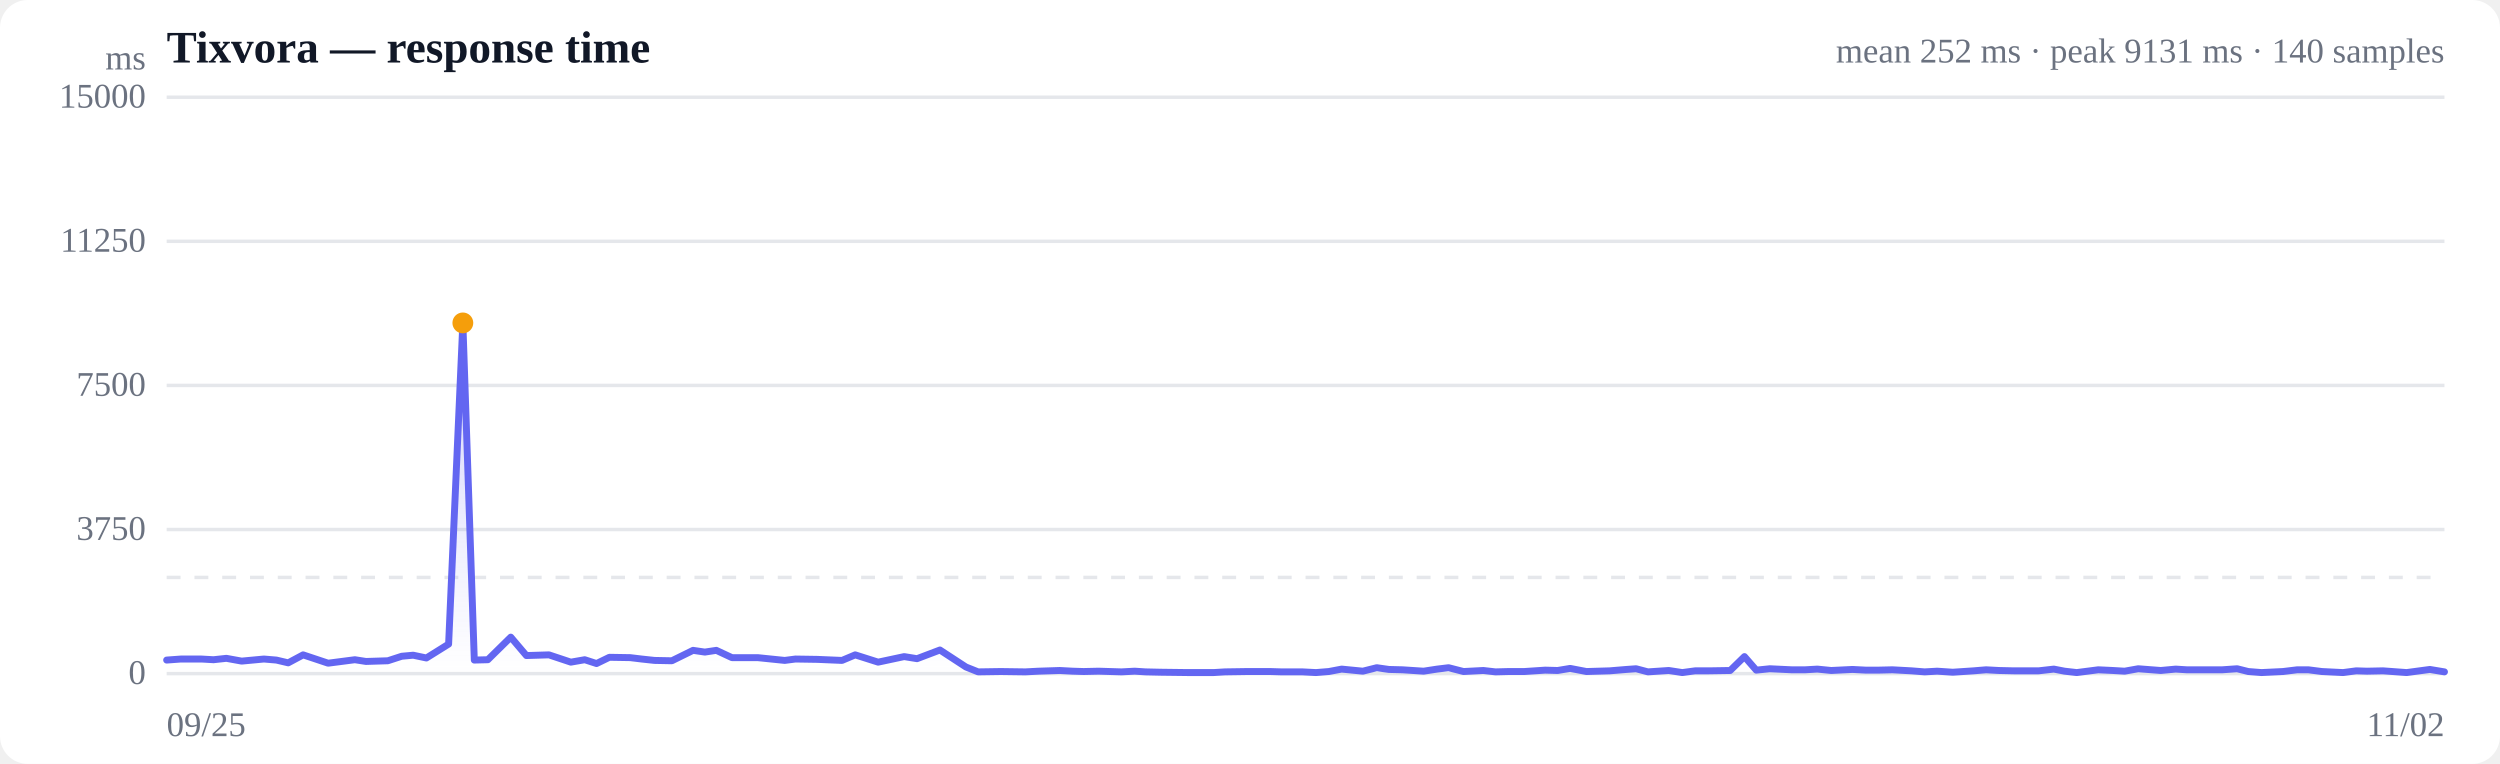
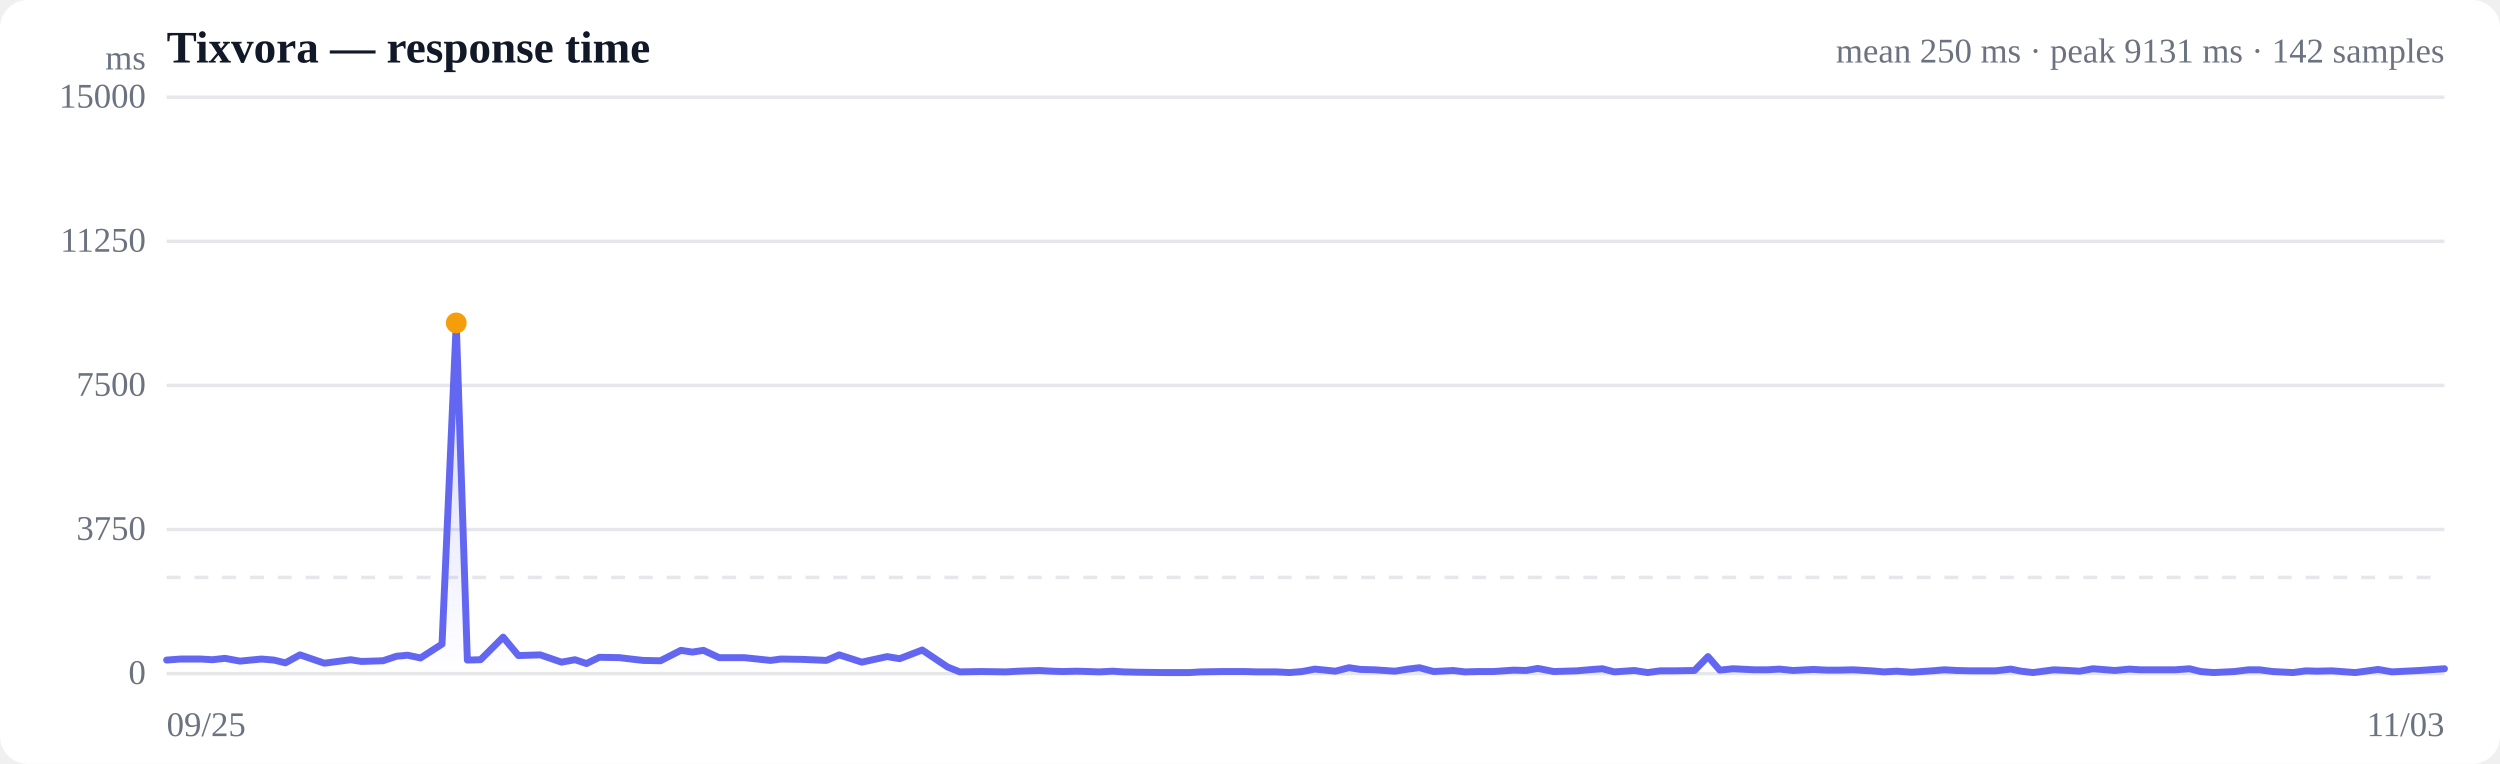
<svg xmlns="http://www.w3.org/2000/svg" viewBox="0 0 720 220" width="720" height="220" role="img" aria-label="Response time over time">
  <style>
  :root { color-scheme: light dark; }
  .bg { fill: #ffffff; }
  .grid { stroke: #e5e7eb; stroke-width: 1; }
  .axis { fill: #6b7280; font-size: 10px; }
  .title { fill: #111827; font-size: 13px; font-weight: 600; }
  .sub { fill: #6b7280; font-size: 10px; }
  .line { stroke: #6366f1; stroke-width: 2; fill: none; stroke-linejoin: round; stroke-linecap: round; }
  .area { fill: url(#fade); }
  .dot-degraded { fill: #f59e0b; }
  .dot-down { fill: #ef4444; }
  .empty { fill: #9ca3af; font-size: 12px; }
  @media (prefers-color-scheme: dark) {
    .bg { fill: #0b0f19; }
    .grid { stroke: #1f2937; }
    .axis, .sub { fill: #9ca3af; }
    .title { fill: #f3f4f6; }
    .line { stroke: #818cf8; }
  }
</style>
  <defs>
    <linearGradient id="fade" x1="0" y1="0" x2="0" y2="1">
      <stop offset="0%" stop-color="#6366f1" stop-opacity="0.28" />
      <stop offset="100%" stop-color="#6366f1" stop-opacity="0" />
    </linearGradient>
  </defs>
  <rect class="bg" width="720" height="220" rx="8" />
  <text class="title" x="48" y="18">Tixvora — response time</text>
-   <text class="sub" x="704" y="18" text-anchor="end">mean 252 ms · peak 9131 ms · 140 samples</text>
+   <text class="sub" x="704" y="18" text-anchor="end">mean 250 ms · peak 9131 ms · 142 samples</text>
  <line class="grid" x1="48" y1="194.0" x2="704" y2="194.0" />
  <text class="axis" x="42" y="197" text-anchor="end">0</text>
  <line class="grid" x1="48" y1="152.5" x2="704" y2="152.5" />
  <text class="axis" x="42" y="155.5" text-anchor="end">3750</text>
  <line class="grid" x1="48" y1="111.0" x2="704" y2="111.0" />
  <text class="axis" x="42" y="114" text-anchor="end">7500</text>
  <line class="grid" x1="48" y1="69.5" x2="704" y2="69.5" />
  <text class="axis" x="42" y="72.5" text-anchor="end">11250</text>
  <line class="grid" x1="48" y1="28.0" x2="704" y2="28.0" />
  <text class="axis" x="42" y="31" text-anchor="end">15000</text>
  <line class="grid" stroke-dasharray="4 4" x1="48" y1="166.3" x2="704" y2="166.3" />
-   <path class="area" d="M48.0,190.1 L48.0,190.1 L52.1,189.8 L58.0,189.8 L61.5,190.0 L65.2,189.6 L69.6,190.4 L76.0,189.8 L79.6,190.1 L83.0,190.9 L87.3,188.6 L94.5,191.0 L102.2,190.0 L105.4,190.5 L111.7,190.3 L115.7,189.0 L119.0,188.7 L122.8,189.5 L129.2,185.5 L133.3,93.0 L136.6,190.1 L140.5,190.0 L147.1,183.5 L151.6,188.8 L158.1,188.6 L164.4,190.7 L168.4,190.0 L171.8,191.1 L175.5,189.3 L181.5,189.4 L184.8,189.8 L188.5,190.2 L193.5,190.3 L199.6,187.3 L203.0,187.8 L206.3,187.3 L210.8,189.4 L218.2,189.4 L226.0,190.2 L229.1,189.8 L235.4,189.9 L242.5,190.2 L246.3,188.6 L252.9,190.7 L260.4,189.1 L264.1,189.7 L270.7,187.2 L278.2,192.1 L281.7,193.5 L288.2,193.4 L295.3,193.5 L299.1,193.3 L305.2,193.1 L308.9,193.3 L312.1,193.4 L316.4,193.3 L323.0,193.5 L326.8,193.3 L329.9,193.5 L334.3,193.6 L342.1,193.7 L349.5,193.7 L352.8,193.5 L359.2,193.4 L365.8,193.4 L369.1,193.5 L375.1,193.5 L379.0,193.7 L382.7,193.4 L386.4,192.7 L392.5,193.3 L396.5,192.3 L400.0,192.8 L403.9,192.9 L410.0,193.3 L413.9,192.7 L417.2,192.3 L421.5,193.4 L427.2,193.1 L430.7,193.5 L434.5,193.4 L439.0,193.4 L445.0,193.0 L448.6,193.1 L452.2,192.5 L456.9,193.4 L463.6,193.2 L468.4,192.8 L471.2,192.6 L474.6,193.5 L480.6,193.1 L484.5,193.7 L488.2,193.2 L492.2,193.2 L498.3,193.1 L502.4,189.1 L505.8,193.0 L509.7,192.6 L516.0,192.9 L519.9,192.9 L523.4,192.7 L527.4,193.1 L533.5,192.8 L537.4,193.0 L540.9,193.0 L545.0,192.9 L550.5,193.2 L554.3,193.5 L557.9,193.3 L562.4,193.6 L568.4,193.2 L572.0,192.9 L575.6,193.1 L580.0,193.2 L587.1,193.2 L591.5,192.7 L594.6,193.3 L598.1,193.7 L604.3,192.9 L608.5,193.1 L611.9,193.3 L615.8,192.6 L622.3,193.1 L626.6,192.7 L629.8,192.9 L633.7,192.9 L640.0,192.9 L644.3,192.6 L647.5,193.4 L651.3,193.7 L657.5,193.4 L661.6,192.9 L664.8,192.9 L668.7,193.4 L674.8,193.7 L678.6,193.2 L681.7,193.3 L686.3,193.2 L693.1,193.7 L699.8,192.8 L704.0,193.5 L704.0,194.0 L48.0,194.0 Z" />
-   <path class="line" d="M48.0,190.1 L52.1,189.8 L58.0,189.8 L61.5,190.0 L65.2,189.6 L69.6,190.4 L76.0,189.8 L79.6,190.1 L83.0,190.9 L87.3,188.6 L94.5,191.0 L102.2,190.0 L105.4,190.5 L111.7,190.3 L115.7,189.0 L119.0,188.7 L122.8,189.5 L129.2,185.5 L133.3,93.0 L136.6,190.1 L140.5,190.0 L147.1,183.5 L151.6,188.8 L158.1,188.6 L164.4,190.7 L168.4,190.0 L171.8,191.1 L175.5,189.3 L181.5,189.4 L184.8,189.8 L188.5,190.2 L193.5,190.3 L199.6,187.3 L203.0,187.8 L206.3,187.3 L210.8,189.4 L218.2,189.4 L226.0,190.2 L229.1,189.8 L235.4,189.9 L242.5,190.2 L246.3,188.6 L252.9,190.7 L260.4,189.1 L264.1,189.7 L270.7,187.2 L278.2,192.1 L281.7,193.5 L288.2,193.4 L295.3,193.5 L299.1,193.3 L305.2,193.1 L308.9,193.3 L312.1,193.4 L316.4,193.3 L323.0,193.5 L326.8,193.3 L329.9,193.5 L334.3,193.6 L342.1,193.7 L349.5,193.7 L352.8,193.5 L359.2,193.4 L365.8,193.4 L369.1,193.5 L375.1,193.5 L379.0,193.7 L382.7,193.4 L386.4,192.7 L392.5,193.3 L396.5,192.3 L400.0,192.8 L403.9,192.9 L410.0,193.3 L413.9,192.7 L417.2,192.3 L421.5,193.4 L427.2,193.1 L430.7,193.5 L434.5,193.4 L439.0,193.4 L445.0,193.0 L448.6,193.1 L452.2,192.5 L456.9,193.4 L463.6,193.2 L468.4,192.8 L471.2,192.6 L474.6,193.5 L480.6,193.1 L484.5,193.7 L488.2,193.2 L492.2,193.2 L498.3,193.1 L502.4,189.1 L505.8,193.0 L509.7,192.6 L516.0,192.9 L519.9,192.9 L523.4,192.7 L527.4,193.1 L533.5,192.8 L537.4,193.0 L540.9,193.0 L545.0,192.9 L550.5,193.2 L554.3,193.5 L557.9,193.3 L562.4,193.6 L568.4,193.2 L572.0,192.9 L575.6,193.1 L580.0,193.2 L587.1,193.2 L591.5,192.7 L594.6,193.3 L598.1,193.7 L604.3,192.9 L608.5,193.1 L611.9,193.3 L615.8,192.6 L622.3,193.1 L626.6,192.7 L629.8,192.9 L633.7,192.9 L640.0,192.9 L644.3,192.6 L647.5,193.4 L651.3,193.7 L657.5,193.4 L661.6,192.9 L664.8,192.9 L668.7,193.4 L674.8,193.7 L678.6,193.2 L681.7,193.3 L686.3,193.2 L693.1,193.7 L699.8,192.8 L704.0,193.5" />
-   <circle class="dot-degraded" cx="133.3" cy="93.0" r="3" />
+   <path class="area" d="M48.0,190.1 L48.0,190.1 L52.0,189.8 L57.8,189.8 L61.2,190.0 L64.8,189.6 L69.1,190.4 L75.3,189.8 L78.9,190.1 L82.2,190.9 L86.4,188.6 L93.4,191.0 L101.0,190.0 L104.1,190.5 L110.3,190.3 L114.2,189.0 L117.4,188.7 L121.1,189.5 L127.3,185.5 L131.4,93.0 L134.6,190.1 L138.4,190.0 L144.9,183.5 L149.3,188.8 L155.6,188.6 L161.7,190.7 L165.6,190.0 L168.9,191.1 L172.6,189.3 L178.4,189.4 L181.7,189.8 L185.2,190.2 L190.2,190.3 L196.1,187.3 L199.4,187.8 L202.6,187.3 L207.1,189.4 L214.3,189.4 L221.9,190.2 L224.9,189.8 L231.1,189.9 L238.0,190.2 L241.7,188.6 L248.2,190.7 L255.5,189.1 L259.1,189.7 L265.6,187.2 L272.9,192.1 L276.4,193.5 L282.6,193.4 L289.6,193.5 L293.3,193.3 L299.3,193.1 L302.9,193.3 L306.0,193.4 L310.2,193.3 L316.7,193.5 L320.4,193.3 L323.5,193.5 L327.7,193.6 L335.4,193.7 L342.6,193.7 L345.8,193.5 L352.1,193.4 L358.5,193.4 L361.7,193.5 L367.6,193.5 L371.4,193.7 L375.0,193.4 L378.7,192.7 L384.6,193.3 L388.5,192.3 L391.9,192.8 L395.8,192.9 L401.7,193.3 L405.5,192.7 L408.8,192.3 L412.9,193.4 L418.5,193.1 L421.9,193.5 L425.7,193.4 L430.1,193.4 L435.9,193.0 L439.5,193.1 L442.9,192.5 L447.5,193.4 L454.1,193.2 L458.7,192.8 L461.5,192.6 L464.9,193.5 L470.7,193.1 L474.5,193.7 L478.1,193.2 L482.0,193.2 L488.0,193.1 L491.9,189.1 L495.3,193.0 L499.1,192.6 L505.2,192.9 L509.1,192.9 L512.5,192.7 L516.4,193.1 L522.3,192.8 L526.2,193.0 L529.6,193.0 L533.6,192.9 L539.0,193.2 L542.6,193.5 L546.2,193.3 L550.6,193.6 L556.5,193.2 L560.0,192.9 L563.5,193.1 L567.8,193.2 L574.7,193.2 L579.1,192.7 L582.1,193.3 L585.5,193.7 L591.5,192.9 L595.7,193.1 L598.9,193.3 L602.8,192.6 L609.1,193.1 L613.3,192.7 L616.4,192.9 L620.2,192.9 L626.4,192.9 L630.6,192.6 L633.8,193.4 L637.5,193.7 L643.5,193.4 L647.6,192.9 L650.7,192.9 L654.5,193.4 L660.4,193.7 L664.1,193.2 L667.2,193.3 L671.6,193.2 L678.3,193.7 L684.9,192.8 L688.9,193.5 L696.8,193.1 L704.0,192.6 L704.0,194.0 L48.0,194.0 Z" />
+   <path class="line" d="M48.0,190.1 L52.0,189.8 L57.8,189.8 L61.2,190.0 L64.8,189.6 L69.1,190.4 L75.3,189.8 L78.9,190.1 L82.2,190.9 L86.4,188.6 L93.4,191.0 L101.0,190.0 L104.1,190.5 L110.3,190.3 L114.2,189.0 L117.4,188.7 L121.1,189.5 L127.3,185.5 L131.4,93.0 L134.6,190.1 L138.4,190.0 L144.9,183.5 L149.3,188.8 L155.6,188.6 L161.7,190.7 L165.6,190.0 L168.9,191.1 L172.6,189.3 L178.4,189.4 L181.7,189.8 L185.2,190.2 L190.2,190.3 L196.1,187.3 L199.4,187.8 L202.6,187.3 L207.1,189.4 L214.3,189.4 L221.9,190.2 L224.9,189.8 L231.1,189.9 L238.0,190.2 L241.7,188.6 L248.2,190.7 L255.5,189.1 L259.1,189.7 L265.6,187.2 L272.9,192.1 L276.4,193.5 L282.6,193.4 L289.6,193.5 L293.3,193.3 L299.3,193.1 L302.9,193.3 L306.0,193.4 L310.2,193.3 L316.7,193.5 L320.4,193.3 L323.5,193.5 L327.7,193.6 L335.4,193.7 L342.6,193.7 L345.8,193.5 L352.1,193.4 L358.5,193.4 L361.7,193.5 L367.6,193.5 L371.4,193.7 L375.0,193.4 L378.7,192.7 L384.6,193.3 L388.5,192.3 L391.9,192.8 L395.8,192.9 L401.7,193.3 L405.5,192.7 L408.8,192.3 L412.9,193.4 L418.5,193.1 L421.9,193.5 L425.7,193.4 L430.1,193.4 L435.9,193.0 L439.5,193.1 L442.9,192.5 L447.5,193.4 L454.1,193.2 L458.7,192.8 L461.5,192.6 L464.9,193.5 L470.7,193.1 L474.5,193.7 L478.1,193.2 L482.0,193.2 L488.0,193.1 L491.9,189.1 L495.3,193.0 L499.1,192.6 L505.2,192.9 L509.1,192.9 L512.5,192.7 L516.4,193.1 L522.3,192.8 L526.2,193.0 L529.6,193.0 L533.6,192.9 L539.0,193.2 L542.6,193.5 L546.2,193.3 L550.6,193.6 L556.5,193.2 L560.0,192.9 L563.5,193.1 L567.8,193.2 L574.7,193.2 L579.1,192.7 L582.1,193.3 L585.5,193.7 L591.5,192.9 L595.7,193.1 L598.9,193.3 L602.8,192.6 L609.1,193.1 L613.3,192.7 L616.4,192.9 L620.2,192.9 L626.4,192.9 L630.6,192.6 L633.8,193.4 L637.5,193.7 L643.5,193.4 L647.6,192.9 L650.7,192.9 L654.5,193.4 L660.4,193.7 L664.1,193.2 L667.2,193.3 L671.6,193.2 L678.3,193.7 L684.9,192.8 L688.9,193.5 L696.8,193.1 L704.0,192.6" />
+   <circle class="dot-degraded" cx="131.4" cy="93.0" r="3" />
  <text class="axis" x="48" y="212">09/25</text>
-   <text class="axis" x="704" y="212" text-anchor="end">11/02</text>
+   <text class="axis" x="704" y="212" text-anchor="end">11/03</text>
  <text class="axis" x="42" y="20" text-anchor="end">ms</text>
</svg>
